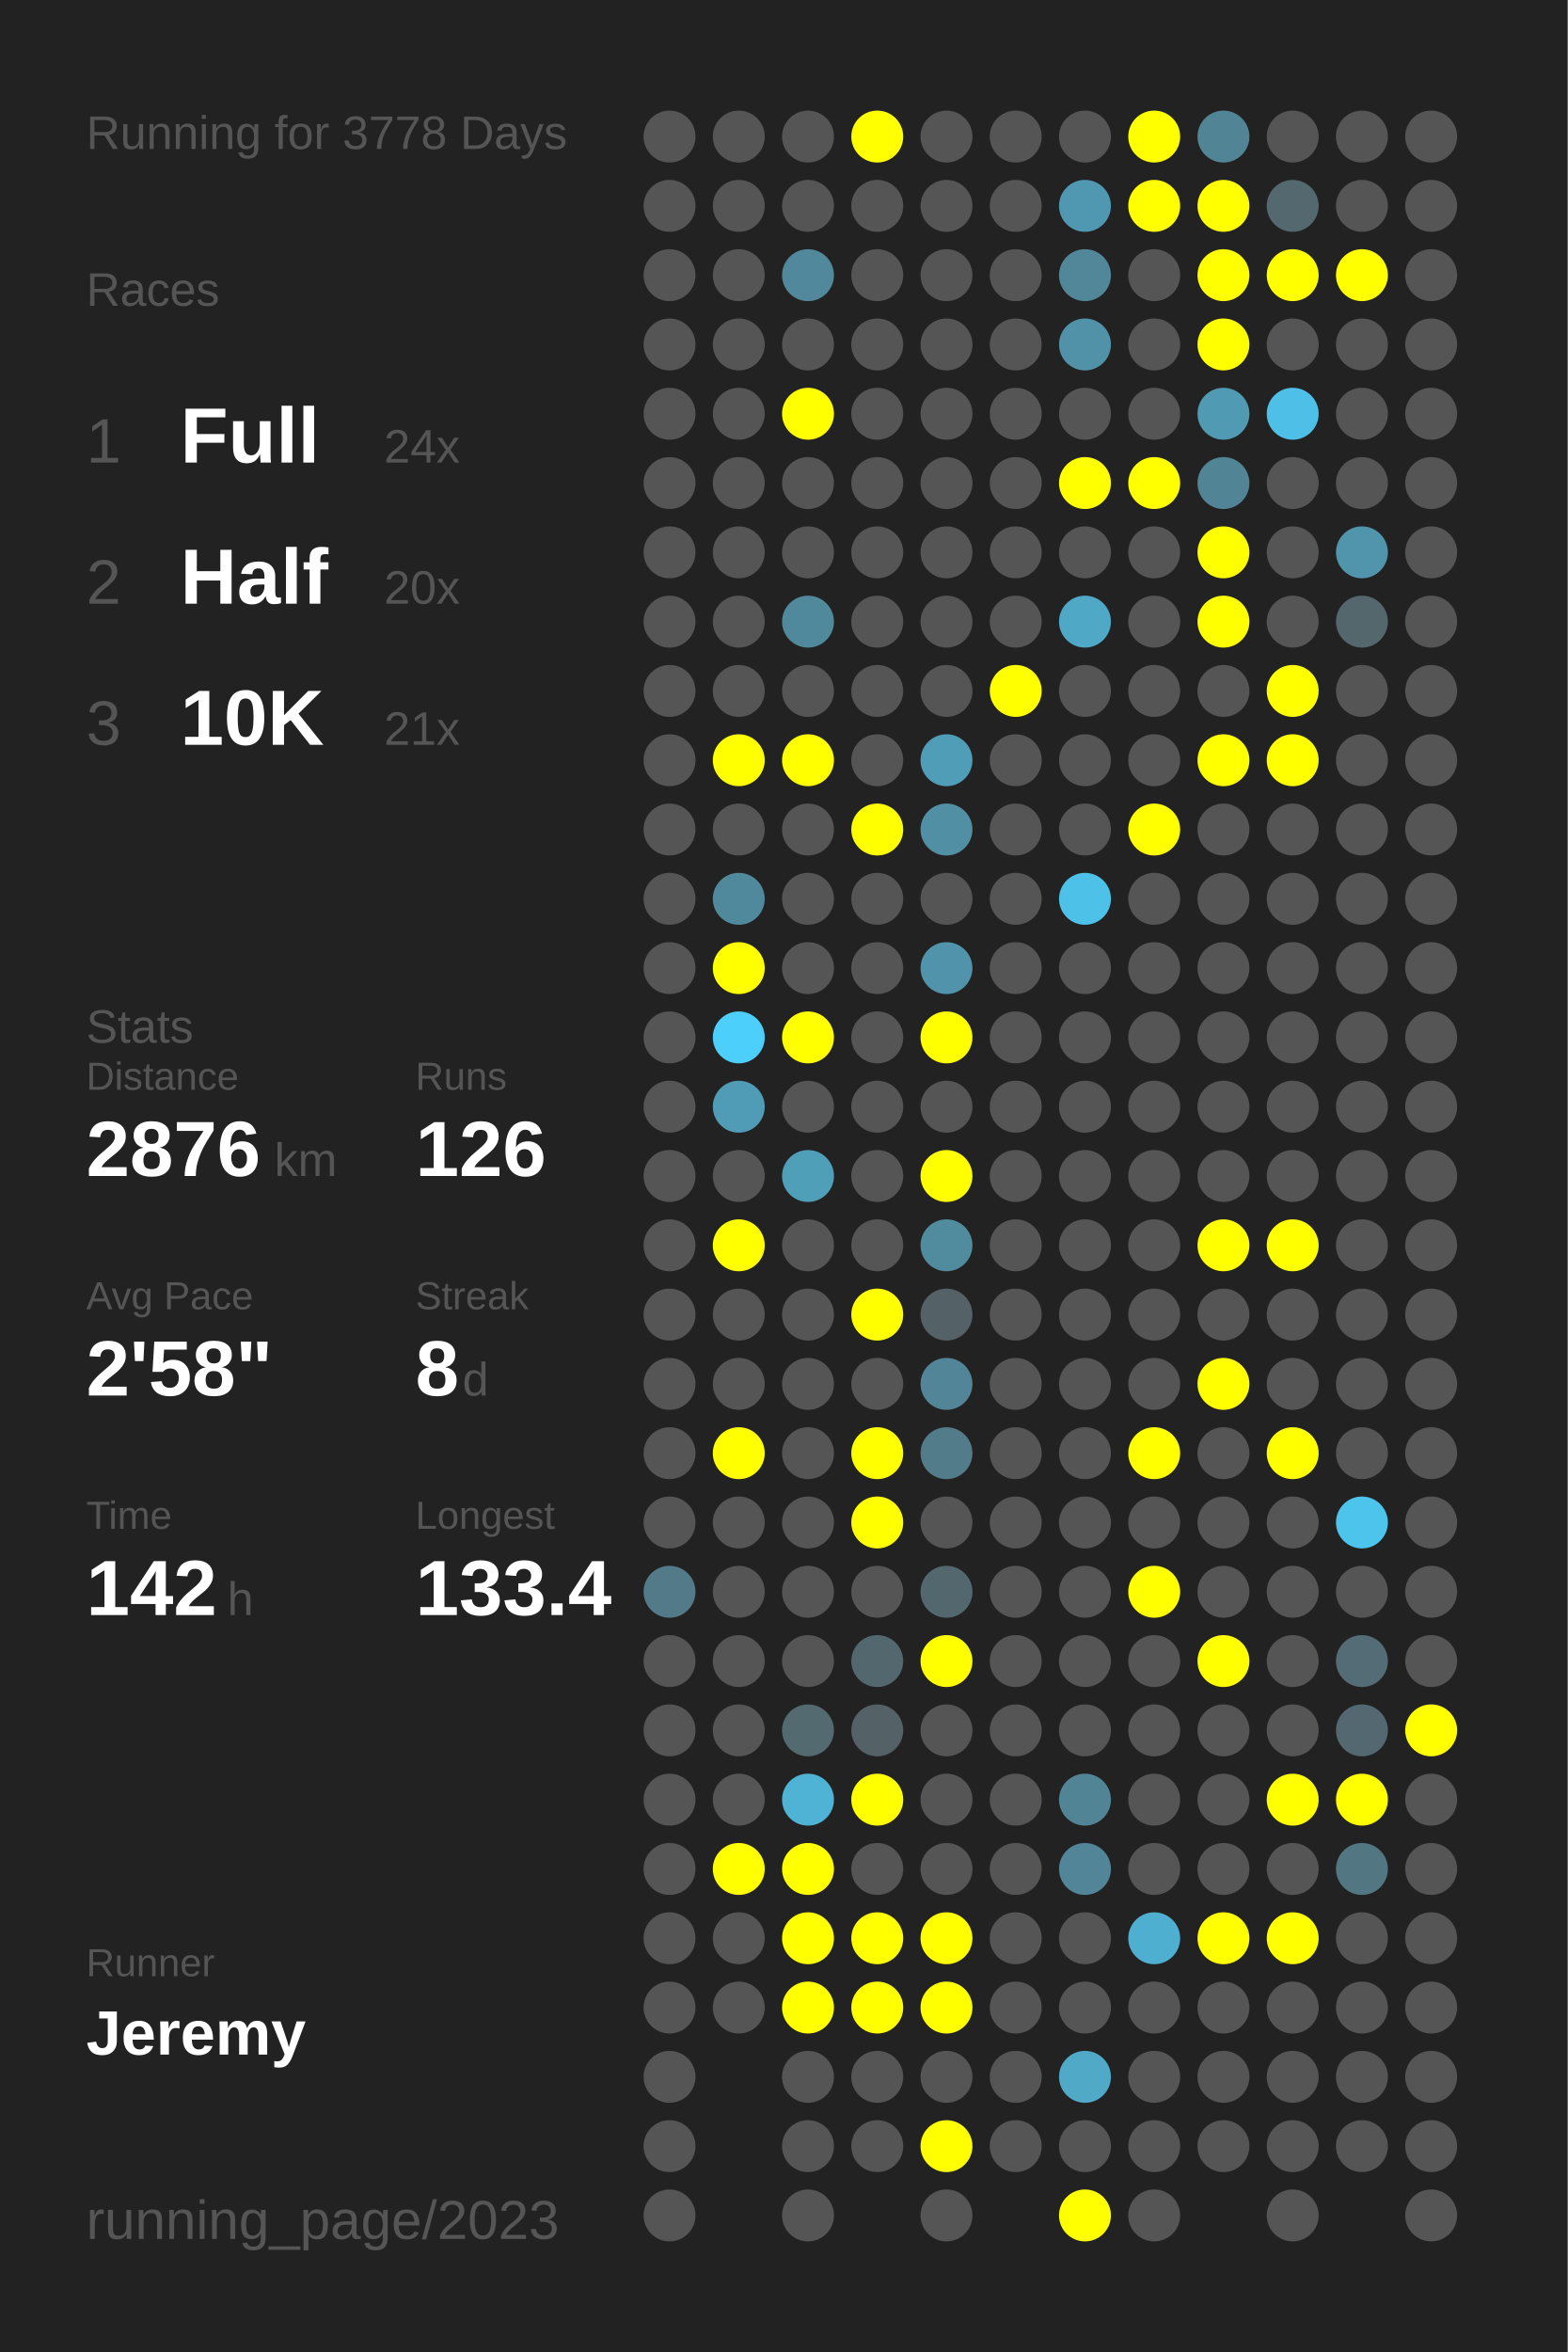
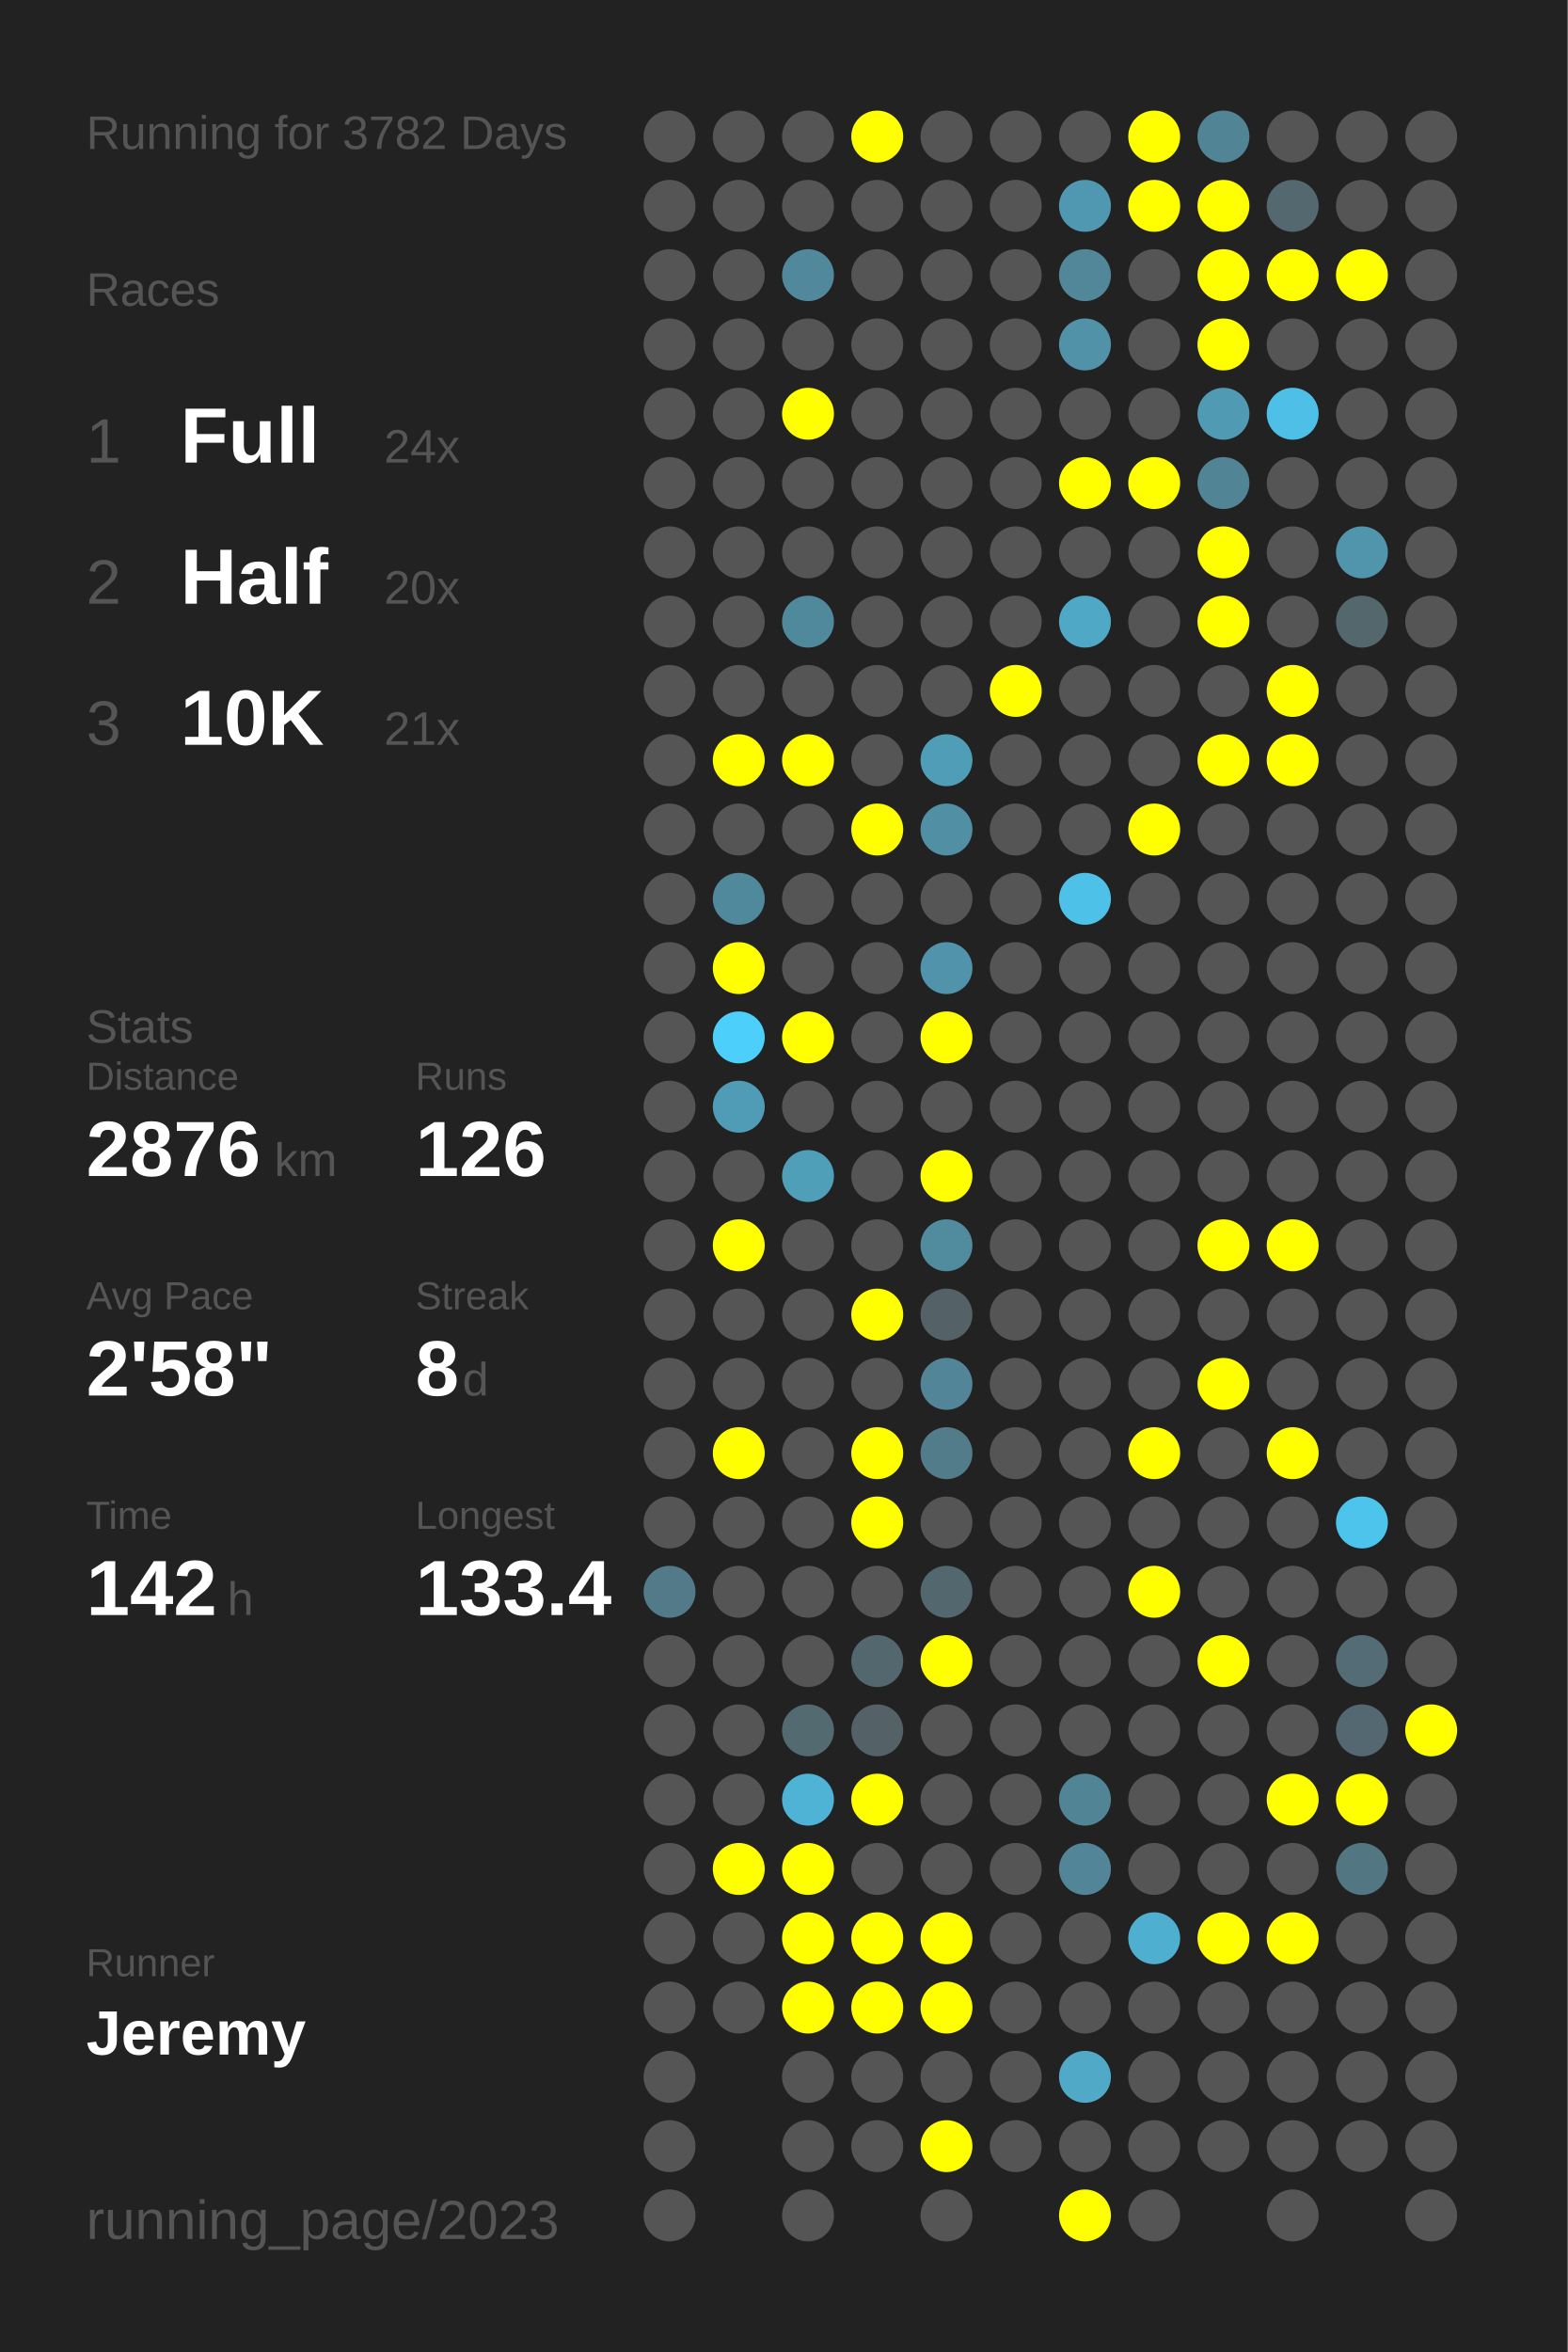
<svg xmlns="http://www.w3.org/2000/svg" baseProfile="full" height="300mm" version="1.1" viewBox="0,0,200,300" width="200mm">
  <defs />
  <rect fill="#222222" height="300" width="200" x="0" y="0" />
-   <text fill="#555555" style="font-size:6px; font-family:Arial;" x="11" y="19">Running for 3778 Days</text>
+   <text fill="#555555" style="font-size:6px; font-family:Arial;" x="11" y="19">Running for 3782 Days</text>
  <text fill="#555555" style="font-size:6px; font-family:Arial;" x="11" y="39">Races</text>
  <text fill="#555555" style="font-size:8px; font-family:Arial;" x="11" y="59">1</text>
  <text fill="#FFFFFF" style="font-size:10px; font-family:Arial; font-weight:bold;" x="23" y="59">Full</text>
  <text fill="#555555" style="font-size:6px; font-family:Arial;" x="49" y="59">24x</text>
  <text fill="#555555" style="font-size:8px; font-family:Arial;" x="11" y="77">2</text>
  <text fill="#FFFFFF" style="font-size:10px; font-family:Arial; font-weight:bold;" x="23" y="77">Half</text>
  <text fill="#555555" style="font-size:6px; font-family:Arial;" x="49" y="77">20x</text>
  <text fill="#555555" style="font-size:8px; font-family:Arial;" x="11" y="95">3</text>
  <text fill="#FFFFFF" style="font-size:10px; font-family:Arial; font-weight:bold;" x="23" y="95">10K</text>
  <text fill="#555555" style="font-size:6px; font-family:Arial;" x="49" y="95">21x</text>
  <text fill="#555555" style="font-size:6px; font-family:Arial;" x="11" y="133">Stats</text>
  <text fill="#555555" style="font-size:5px; font-family:Arial;" x="11" y="139">Distance</text>
  <text fill="#FFFFFF" style="font-size:10px; font-family:Arial; font-weight:bold;" x="11" y="150">2876</text>
  <text fill="#555555" style="font-size:6px; font-family:Arial;" x="35" y="150">km</text>
  <text fill="#555555" style="font-size:5px; font-family:Arial;" x="53" y="139">Runs</text>
  <text fill="#FFFFFF" style="font-size:10px; font-family:Arial; font-weight:bold;" x="53" y="150">126</text>
  <text fill="#555555" style="font-size:5px; font-family:Arial;" x="11" y="167">Avg Pace</text>
  <text fill="#FFFFFF" style="font-size:10px; font-family:Arial; font-weight:bold;" x="11" y="178">2'58"</text>
  <text fill="#555555" style="font-size:5px; font-family:Arial;" x="53" y="167">Streak</text>
  <text fill="#FFFFFF" style="font-size:10px; font-family:Arial; font-weight:bold;" x="53" y="178">8</text>
  <text fill="#555555" style="font-size:6px; font-family:Arial;" x="59" y="178">d</text>
  <text fill="#555555" style="font-size:5px; font-family:Arial;" x="11" y="195">Time</text>
  <text fill="#FFFFFF" style="font-size:10px; font-family:Arial; font-weight:bold;" x="11" y="206">142</text>
  <text fill="#555555" style="font-size:6px; font-family:Arial;" x="29" y="206">h</text>
  <text fill="#555555" style="font-size:5px; font-family:Arial;" x="53" y="195">Longest</text>
  <text fill="#FFFFFF" style="font-size:10px; font-family:Arial; font-weight:bold;" x="53" y="206">133.4</text>
  <text fill="#555555" style="font-size:5px; font-family:Arial;" x="11" y="252.065">Runner</text>
  <text fill="#FFFFFF" style="font-size:8px; font-family:Arial; font-weight:bold;" x="11" y="262.065">Jeremy</text>
  <text fill="#555555" style="font-size:7px; font-family:Arial;" x="11" y="285.581">running_page/2023</text>
  <circle cx="85.417" cy="17.419" fill="#555555" r="3.312" />
  <circle cx="85.417" cy="26.258" fill="#555555" r="3.312" />
  <circle cx="85.417" cy="35.097" fill="#555555" r="3.312" />
  <circle cx="85.417" cy="43.935" fill="#555555" r="3.312" />
  <circle cx="85.417" cy="52.774" fill="#555555" r="3.312" />
  <circle cx="85.417" cy="61.613" fill="#555555" r="3.312" />
  <circle cx="85.417" cy="70.452" fill="#555555" r="3.312" />
  <circle cx="85.417" cy="79.29" fill="#555555" r="3.312" />
  <circle cx="85.417" cy="88.129" fill="#555555" r="3.312" />
  <circle cx="85.417" cy="96.968" fill="#555555" r="3.312" />
  <circle cx="85.417" cy="105.806" fill="#555555" r="3.312" />
  <circle cx="85.417" cy="114.645" fill="#555555" r="3.312" />
  <circle cx="85.417" cy="123.484" fill="#555555" r="3.312" />
  <circle cx="85.417" cy="132.323" fill="#555555" r="3.312" />
  <circle cx="85.417" cy="141.161" fill="#555555" r="3.312" />
  <circle cx="85.417" cy="150" fill="#555555" r="3.312" />
  <circle cx="85.417" cy="158.839" fill="#555555" r="3.312" />
  <circle cx="85.417" cy="167.677" fill="#555555" r="3.312" />
  <circle cx="85.417" cy="176.516" fill="#555555" r="3.312" />
  <circle cx="85.417" cy="185.355" fill="#555555" r="3.312" />
  <circle cx="85.417" cy="194.194" fill="#555555" r="3.312" />
  <circle cx="85.417" cy="203.032" fill="#527a88" r="3.312" />
  <circle cx="85.417" cy="211.871" fill="#555555" r="3.312" />
  <circle cx="85.417" cy="220.71" fill="#555555" r="3.312" />
  <circle cx="85.417" cy="229.548" fill="#555555" r="3.312" />
  <circle cx="85.417" cy="238.387" fill="#555555" r="3.312" />
  <circle cx="85.417" cy="247.226" fill="#555555" r="3.312" />
  <circle cx="85.417" cy="256.065" fill="#555555" r="3.312" />
  <circle cx="85.417" cy="264.903" fill="#555555" r="3.312" />
  <circle cx="85.417" cy="273.742" fill="#555555" r="3.312" />
  <circle cx="85.417" cy="282.581" fill="#555555" r="3.312" />
  <circle cx="94.25" cy="17.419" fill="#555555" r="3.312" />
  <circle cx="94.25" cy="26.258" fill="#555555" r="3.312" />
  <circle cx="94.25" cy="35.097" fill="#555555" r="3.312" />
  <circle cx="94.25" cy="43.935" fill="#555555" r="3.312" />
  <circle cx="94.25" cy="52.774" fill="#555555" r="3.312" />
  <circle cx="94.25" cy="61.613" fill="#555555" r="3.312" />
  <circle cx="94.25" cy="70.452" fill="#555555" r="3.312" />
  <circle cx="94.25" cy="79.29" fill="#555555" r="3.312" />
  <circle cx="94.25" cy="88.129" fill="#555555" r="3.312" />
  <circle cx="94.25" cy="96.968" fill="#FFFF00" r="3.312" />
  <circle cx="94.25" cy="105.806" fill="#555555" r="3.312" />
  <circle cx="94.25" cy="114.645" fill="#51899c" r="3.312" />
  <circle cx="94.25" cy="123.484" fill="#FFFF00" r="3.312" />
  <circle cx="94.25" cy="132.323" fill="#4dcffc" r="3.312" />
  <circle cx="94.25" cy="141.161" fill="#509cb6" r="3.312" />
  <circle cx="94.25" cy="150" fill="#555555" r="3.312" />
  <circle cx="94.25" cy="158.839" fill="#FFFF00" r="3.312" />
  <circle cx="94.25" cy="167.677" fill="#555555" r="3.312" />
  <circle cx="94.25" cy="176.516" fill="#555555" r="3.312" />
  <circle cx="94.25" cy="185.355" fill="#FFFF00" r="3.312" />
  <circle cx="94.25" cy="194.194" fill="#555555" r="3.312" />
  <circle cx="94.25" cy="203.032" fill="#555555" r="3.312" />
  <circle cx="94.25" cy="211.871" fill="#555555" r="3.312" />
  <circle cx="94.25" cy="220.71" fill="#555555" r="3.312" />
  <circle cx="94.25" cy="229.548" fill="#555555" r="3.312" />
  <circle cx="94.25" cy="238.387" fill="#FFFF00" r="3.312" />
  <circle cx="94.25" cy="247.226" fill="#555555" r="3.312" />
  <circle cx="94.25" cy="256.065" fill="#555555" r="3.312" />
  <circle cx="103.083" cy="17.419" fill="#555555" r="3.312" />
  <circle cx="103.083" cy="26.258" fill="#555555" r="3.312" />
  <circle cx="103.083" cy="35.097" fill="#51889b" r="3.312" />
  <circle cx="103.083" cy="43.935" fill="#555555" r="3.312" />
  <circle cx="103.083" cy="52.774" fill="#FFFF00" r="3.312" />
  <circle cx="103.083" cy="61.613" fill="#555555" r="3.312" />
  <circle cx="103.083" cy="70.452" fill="#555555" r="3.312" />
  <circle cx="103.083" cy="79.29" fill="#51899c" r="3.312" />
  <circle cx="103.083" cy="88.129" fill="#555555" r="3.312" />
  <circle cx="103.083" cy="96.968" fill="#FFFF00" r="3.312" />
  <circle cx="103.083" cy="105.806" fill="#555555" r="3.312" />
  <circle cx="103.083" cy="114.645" fill="#555555" r="3.312" />
  <circle cx="103.083" cy="123.484" fill="#555555" r="3.312" />
  <circle cx="103.083" cy="132.323" fill="#FFFF00" r="3.312" />
  <circle cx="103.083" cy="141.161" fill="#555555" r="3.312" />
  <circle cx="103.083" cy="150" fill="#509fb9" r="3.312" />
  <circle cx="103.083" cy="158.839" fill="#555555" r="3.312" />
  <circle cx="103.083" cy="167.677" fill="#555555" r="3.312" />
  <circle cx="103.083" cy="176.516" fill="#555555" r="3.312" />
  <circle cx="103.083" cy="185.355" fill="#555555" r="3.312" />
  <circle cx="103.083" cy="194.194" fill="#555555" r="3.312" />
  <circle cx="103.083" cy="203.032" fill="#555555" r="3.312" />
  <circle cx="103.083" cy="211.871" fill="#555555" r="3.312" />
  <circle cx="103.083" cy="220.71" fill="#536a71" r="3.312" />
  <circle cx="103.083" cy="229.548" fill="#4eb3d5" r="3.312" />
  <circle cx="103.083" cy="238.387" fill="#FFFF00" r="3.312" />
  <circle cx="103.083" cy="247.226" fill="#FFFF00" r="3.312" />
  <circle cx="103.083" cy="256.065" fill="#FFFF00" r="3.312" />
  <circle cx="103.083" cy="264.903" fill="#555555" r="3.312" />
  <circle cx="103.083" cy="273.742" fill="#555555" r="3.312" />
  <circle cx="103.083" cy="282.581" fill="#555555" r="3.312" />
  <circle cx="111.917" cy="17.419" fill="#FFFF00" r="3.312" />
  <circle cx="111.917" cy="26.258" fill="#555555" r="3.312" />
  <circle cx="111.917" cy="35.097" fill="#555555" r="3.312" />
  <circle cx="111.917" cy="43.935" fill="#555555" r="3.312" />
  <circle cx="111.917" cy="52.774" fill="#555555" r="3.312" />
  <circle cx="111.917" cy="61.613" fill="#555555" r="3.312" />
  <circle cx="111.917" cy="70.452" fill="#555555" r="3.312" />
  <circle cx="111.917" cy="79.29" fill="#555555" r="3.312" />
  <circle cx="111.917" cy="88.129" fill="#555555" r="3.312" />
  <circle cx="111.917" cy="96.968" fill="#555555" r="3.312" />
  <circle cx="111.917" cy="105.806" fill="#FFFF00" r="3.312" />
  <circle cx="111.917" cy="114.645" fill="#555555" r="3.312" />
  <circle cx="111.917" cy="123.484" fill="#555555" r="3.312" />
  <circle cx="111.917" cy="132.323" fill="#555555" r="3.312" />
  <circle cx="111.917" cy="141.161" fill="#555555" r="3.312" />
  <circle cx="111.917" cy="150" fill="#555555" r="3.312" />
  <circle cx="111.917" cy="158.839" fill="#555555" r="3.312" />
  <circle cx="111.917" cy="167.677" fill="#FFFF00" r="3.312" />
  <circle cx="111.917" cy="176.516" fill="#555555" r="3.312" />
  <circle cx="111.917" cy="185.355" fill="#FFFF00" r="3.312" />
  <circle cx="111.917" cy="194.194" fill="#FFFF00" r="3.312" />
  <circle cx="111.917" cy="203.032" fill="#555555" r="3.312" />
  <circle cx="111.917" cy="211.871" fill="#53676e" r="3.312" />
  <circle cx="111.917" cy="220.71" fill="#546166" r="3.312" />
  <circle cx="111.917" cy="229.548" fill="#FFFF00" r="3.312" />
  <circle cx="111.917" cy="238.387" fill="#555555" r="3.312" />
  <circle cx="111.917" cy="247.226" fill="#FFFF00" r="3.312" />
  <circle cx="111.917" cy="256.065" fill="#FFFF00" r="3.312" />
  <circle cx="111.917" cy="264.903" fill="#555555" r="3.312" />
  <circle cx="111.917" cy="273.742" fill="#555555" r="3.312" />
  <circle cx="120.75" cy="17.419" fill="#555555" r="3.312" />
  <circle cx="120.75" cy="26.258" fill="#555555" r="3.312" />
  <circle cx="120.75" cy="35.097" fill="#555555" r="3.312" />
  <circle cx="120.75" cy="43.935" fill="#555555" r="3.312" />
  <circle cx="120.75" cy="52.774" fill="#555555" r="3.312" />
  <circle cx="120.75" cy="61.613" fill="#555555" r="3.312" />
  <circle cx="120.75" cy="70.452" fill="#555555" r="3.312" />
  <circle cx="120.75" cy="79.29" fill="#555555" r="3.312" />
  <circle cx="120.75" cy="88.129" fill="#555555" r="3.312" />
  <circle cx="120.75" cy="96.968" fill="#509db7" r="3.312" />
  <circle cx="120.75" cy="105.806" fill="#518fa4" r="3.312" />
  <circle cx="120.75" cy="114.645" fill="#555555" r="3.312" />
  <circle cx="120.75" cy="123.484" fill="#5093aa" r="3.312" />
  <circle cx="120.75" cy="132.323" fill="#FFFF00" r="3.312" />
  <circle cx="120.75" cy="141.161" fill="#555555" r="3.312" />
  <circle cx="120.75" cy="150" fill="#FFFF00" r="3.312" />
  <circle cx="120.75" cy="158.839" fill="#518b9e" r="3.312" />
  <circle cx="120.75" cy="167.677" fill="#546166" r="3.312" />
  <circle cx="120.75" cy="176.516" fill="#518597" r="3.312" />
  <circle cx="120.75" cy="185.355" fill="#527c8a" r="3.312" />
  <circle cx="120.75" cy="194.194" fill="#555555" r="3.312" />
  <circle cx="120.75" cy="203.032" fill="#53686e" r="3.312" />
  <circle cx="120.75" cy="211.871" fill="#FFFF00" r="3.312" />
  <circle cx="120.75" cy="220.71" fill="#555555" r="3.312" />
  <circle cx="120.75" cy="229.548" fill="#555555" r="3.312" />
  <circle cx="120.75" cy="238.387" fill="#555555" r="3.312" />
  <circle cx="120.75" cy="247.226" fill="#FFFF00" r="3.312" />
  <circle cx="120.75" cy="256.065" fill="#FFFF00" r="3.312" />
  <circle cx="120.75" cy="264.903" fill="#555555" r="3.312" />
  <circle cx="120.75" cy="273.742" fill="#FFFF00" r="3.312" />
  <circle cx="120.75" cy="282.581" fill="#555555" r="3.312" />
  <circle cx="129.583" cy="17.419" fill="#555555" r="3.312" />
  <circle cx="129.583" cy="26.258" fill="#555555" r="3.312" />
  <circle cx="129.583" cy="35.097" fill="#555555" r="3.312" />
  <circle cx="129.583" cy="43.935" fill="#555555" r="3.312" />
  <circle cx="129.583" cy="52.774" fill="#555555" r="3.312" />
  <circle cx="129.583" cy="61.613" fill="#555555" r="3.312" />
  <circle cx="129.583" cy="70.452" fill="#555555" r="3.312" />
  <circle cx="129.583" cy="79.29" fill="#555555" r="3.312" />
  <circle cx="129.583" cy="88.129" fill="#FFFF00" r="3.312" />
  <circle cx="129.583" cy="96.968" fill="#555555" r="3.312" />
  <circle cx="129.583" cy="105.806" fill="#555555" r="3.312" />
  <circle cx="129.583" cy="114.645" fill="#555555" r="3.312" />
  <circle cx="129.583" cy="123.484" fill="#555555" r="3.312" />
  <circle cx="129.583" cy="132.323" fill="#555555" r="3.312" />
  <circle cx="129.583" cy="141.161" fill="#555555" r="3.312" />
  <circle cx="129.583" cy="150" fill="#555555" r="3.312" />
  <circle cx="129.583" cy="158.839" fill="#555555" r="3.312" />
  <circle cx="129.583" cy="167.677" fill="#555555" r="3.312" />
  <circle cx="129.583" cy="176.516" fill="#555555" r="3.312" />
  <circle cx="129.583" cy="185.355" fill="#555555" r="3.312" />
  <circle cx="129.583" cy="194.194" fill="#555555" r="3.312" />
  <circle cx="129.583" cy="203.032" fill="#555555" r="3.312" />
  <circle cx="129.583" cy="211.871" fill="#555555" r="3.312" />
  <circle cx="129.583" cy="220.71" fill="#555555" r="3.312" />
  <circle cx="129.583" cy="229.548" fill="#555555" r="3.312" />
  <circle cx="129.583" cy="238.387" fill="#555555" r="3.312" />
  <circle cx="129.583" cy="247.226" fill="#555555" r="3.312" />
  <circle cx="129.583" cy="256.065" fill="#555555" r="3.312" />
  <circle cx="129.583" cy="264.903" fill="#555555" r="3.312" />
  <circle cx="129.583" cy="273.742" fill="#555555" r="3.312" />
  <circle cx="138.417" cy="17.419" fill="#555555" r="3.312" />
  <circle cx="138.417" cy="26.258" fill="#5098b1" r="3.312" />
  <circle cx="138.417" cy="35.097" fill="#518799" r="3.312" />
  <circle cx="138.417" cy="43.935" fill="#5192a8" r="3.312" />
  <circle cx="138.417" cy="52.774" fill="#555555" r="3.312" />
  <circle cx="138.417" cy="61.613" fill="#FFFF00" r="3.312" />
  <circle cx="138.417" cy="70.452" fill="#555555" r="3.312" />
  <circle cx="138.417" cy="79.29" fill="#4fa8c6" r="3.312" />
  <circle cx="138.417" cy="88.129" fill="#555555" r="3.312" />
  <circle cx="138.417" cy="96.968" fill="#555555" r="3.312" />
  <circle cx="138.417" cy="105.806" fill="#555555" r="3.312" />
  <circle cx="138.417" cy="114.645" fill="#4ec1e8" r="3.312" />
  <circle cx="138.417" cy="123.484" fill="#555555" r="3.312" />
  <circle cx="138.417" cy="132.323" fill="#555555" r="3.312" />
  <circle cx="138.417" cy="141.161" fill="#555555" r="3.312" />
  <circle cx="138.417" cy="150" fill="#555555" r="3.312" />
  <circle cx="138.417" cy="158.839" fill="#555555" r="3.312" />
  <circle cx="138.417" cy="167.677" fill="#555555" r="3.312" />
  <circle cx="138.417" cy="176.516" fill="#555555" r="3.312" />
  <circle cx="138.417" cy="185.355" fill="#555555" r="3.312" />
  <circle cx="138.417" cy="194.194" fill="#555555" r="3.312" />
  <circle cx="138.417" cy="203.032" fill="#555555" r="3.312" />
  <circle cx="138.417" cy="211.871" fill="#555555" r="3.312" />
  <circle cx="138.417" cy="220.71" fill="#555555" r="3.312" />
  <circle cx="138.417" cy="229.548" fill="#518596" r="3.312" />
  <circle cx="138.417" cy="238.387" fill="#518597" r="3.312" />
  <circle cx="138.417" cy="247.226" fill="#555555" r="3.312" />
  <circle cx="138.417" cy="256.065" fill="#555555" r="3.312" />
  <circle cx="138.417" cy="264.903" fill="#4fa9c7" r="3.312" />
  <circle cx="138.417" cy="273.742" fill="#555555" r="3.312" />
  <circle cx="138.417" cy="282.581" fill="#FFFF00" r="3.312" />
  <circle cx="147.25" cy="17.419" fill="#FFFF00" r="3.312" />
  <circle cx="147.25" cy="26.258" fill="#FFFF00" r="3.312" />
  <circle cx="147.25" cy="35.097" fill="#555555" r="3.312" />
  <circle cx="147.25" cy="43.935" fill="#555555" r="3.312" />
  <circle cx="147.25" cy="52.774" fill="#555555" r="3.312" />
  <circle cx="147.25" cy="61.613" fill="#FFFF00" r="3.312" />
  <circle cx="147.25" cy="70.452" fill="#555555" r="3.312" />
  <circle cx="147.25" cy="79.29" fill="#555555" r="3.312" />
  <circle cx="147.25" cy="88.129" fill="#555555" r="3.312" />
  <circle cx="147.25" cy="96.968" fill="#555555" r="3.312" />
  <circle cx="147.25" cy="105.806" fill="#FFFF00" r="3.312" />
  <circle cx="147.25" cy="114.645" fill="#555555" r="3.312" />
  <circle cx="147.25" cy="123.484" fill="#555555" r="3.312" />
  <circle cx="147.25" cy="132.323" fill="#555555" r="3.312" />
  <circle cx="147.25" cy="141.161" fill="#555555" r="3.312" />
  <circle cx="147.25" cy="150" fill="#555555" r="3.312" />
  <circle cx="147.25" cy="158.839" fill="#555555" r="3.312" />
  <circle cx="147.25" cy="167.677" fill="#555555" r="3.312" />
  <circle cx="147.25" cy="176.516" fill="#555555" r="3.312" />
  <circle cx="147.25" cy="185.355" fill="#FFFF00" r="3.312" />
  <circle cx="147.25" cy="194.194" fill="#555555" r="3.312" />
  <circle cx="147.25" cy="203.032" fill="#FFFF00" r="3.312" />
  <circle cx="147.25" cy="211.871" fill="#555555" r="3.312" />
  <circle cx="147.25" cy="220.71" fill="#555555" r="3.312" />
  <circle cx="147.25" cy="229.548" fill="#555555" r="3.312" />
  <circle cx="147.25" cy="238.387" fill="#555555" r="3.312" />
  <circle cx="147.25" cy="247.226" fill="#4fafd0" r="3.312" />
  <circle cx="147.25" cy="256.065" fill="#555555" r="3.312" />
  <circle cx="147.25" cy="264.903" fill="#555555" r="3.312" />
  <circle cx="147.25" cy="273.742" fill="#555555" r="3.312" />
  <circle cx="147.25" cy="282.581" fill="#555555" r="3.312" />
  <circle cx="156.083" cy="17.419" fill="#518596" r="3.312" />
  <circle cx="156.083" cy="26.258" fill="#FFFF00" r="3.312" />
  <circle cx="156.083" cy="35.097" fill="#FFFF00" r="3.312" />
  <circle cx="156.083" cy="43.935" fill="#FFFF00" r="3.312" />
  <circle cx="156.083" cy="52.774" fill="#509ab3" r="3.312" />
  <circle cx="156.083" cy="61.613" fill="#518494" r="3.312" />
  <circle cx="156.083" cy="70.452" fill="#FFFF00" r="3.312" />
  <circle cx="156.083" cy="79.29" fill="#FFFF00" r="3.312" />
  <circle cx="156.083" cy="88.129" fill="#555555" r="3.312" />
  <circle cx="156.083" cy="96.968" fill="#FFFF00" r="3.312" />
  <circle cx="156.083" cy="105.806" fill="#555555" r="3.312" />
  <circle cx="156.083" cy="114.645" fill="#555555" r="3.312" />
  <circle cx="156.083" cy="123.484" fill="#555555" r="3.312" />
  <circle cx="156.083" cy="132.323" fill="#555555" r="3.312" />
  <circle cx="156.083" cy="141.161" fill="#555555" r="3.312" />
  <circle cx="156.083" cy="150" fill="#555555" r="3.312" />
  <circle cx="156.083" cy="158.839" fill="#FFFF00" r="3.312" />
  <circle cx="156.083" cy="167.677" fill="#555555" r="3.312" />
  <circle cx="156.083" cy="176.516" fill="#FFFF00" r="3.312" />
  <circle cx="156.083" cy="185.355" fill="#555555" r="3.312" />
  <circle cx="156.083" cy="194.194" fill="#555555" r="3.312" />
  <circle cx="156.083" cy="203.032" fill="#555555" r="3.312" />
  <circle cx="156.083" cy="211.871" fill="#FFFF00" r="3.312" />
  <circle cx="156.083" cy="220.71" fill="#555555" r="3.312" />
  <circle cx="156.083" cy="229.548" fill="#555555" r="3.312" />
  <circle cx="156.083" cy="238.387" fill="#555555" r="3.312" />
  <circle cx="156.083" cy="247.226" fill="#FFFF00" r="3.312" />
  <circle cx="156.083" cy="256.065" fill="#555555" r="3.312" />
  <circle cx="156.083" cy="264.903" fill="#555555" r="3.312" />
  <circle cx="156.083" cy="273.742" fill="#555555" r="3.312" />
  <circle cx="164.917" cy="17.419" fill="#555555" r="3.312" />
  <circle cx="164.917" cy="26.258" fill="#53686f" r="3.312" />
  <circle cx="164.917" cy="35.097" fill="#FFFF00" r="3.312" />
  <circle cx="164.917" cy="43.935" fill="#555555" r="3.312" />
  <circle cx="164.917" cy="52.774" fill="#4ec0e7" r="3.312" />
  <circle cx="164.917" cy="61.613" fill="#555555" r="3.312" />
  <circle cx="164.917" cy="70.452" fill="#555555" r="3.312" />
  <circle cx="164.917" cy="79.29" fill="#555555" r="3.312" />
  <circle cx="164.917" cy="88.129" fill="#FFFF00" r="3.312" />
  <circle cx="164.917" cy="96.968" fill="#FFFF00" r="3.312" />
  <circle cx="164.917" cy="105.806" fill="#555555" r="3.312" />
  <circle cx="164.917" cy="114.645" fill="#555555" r="3.312" />
  <circle cx="164.917" cy="123.484" fill="#555555" r="3.312" />
  <circle cx="164.917" cy="132.323" fill="#555555" r="3.312" />
  <circle cx="164.917" cy="141.161" fill="#555555" r="3.312" />
  <circle cx="164.917" cy="150" fill="#555555" r="3.312" />
  <circle cx="164.917" cy="158.839" fill="#FFFF00" r="3.312" />
  <circle cx="164.917" cy="167.677" fill="#555555" r="3.312" />
  <circle cx="164.917" cy="176.516" fill="#555555" r="3.312" />
  <circle cx="164.917" cy="185.355" fill="#FFFF00" r="3.312" />
  <circle cx="164.917" cy="194.194" fill="#555555" r="3.312" />
  <circle cx="164.917" cy="203.032" fill="#555555" r="3.312" />
  <circle cx="164.917" cy="211.871" fill="#555555" r="3.312" />
  <circle cx="164.917" cy="220.71" fill="#555555" r="3.312" />
  <circle cx="164.917" cy="229.548" fill="#FFFF00" r="3.312" />
  <circle cx="164.917" cy="238.387" fill="#555555" r="3.312" />
  <circle cx="164.917" cy="247.226" fill="#FFFF00" r="3.312" />
  <circle cx="164.917" cy="256.065" fill="#555555" r="3.312" />
  <circle cx="164.917" cy="264.903" fill="#555555" r="3.312" />
  <circle cx="164.917" cy="273.742" fill="#555555" r="3.312" />
  <circle cx="164.917" cy="282.581" fill="#555555" r="3.312" />
  <circle cx="173.75" cy="17.419" fill="#555555" r="3.312" />
  <circle cx="173.75" cy="26.258" fill="#555555" r="3.312" />
  <circle cx="173.75" cy="35.097" fill="#FFFF00" r="3.312" />
  <circle cx="173.75" cy="43.935" fill="#555555" r="3.312" />
  <circle cx="173.75" cy="52.774" fill="#555555" r="3.312" />
  <circle cx="173.75" cy="61.613" fill="#555555" r="3.312" />
  <circle cx="173.75" cy="70.452" fill="#5095ac" r="3.312" />
  <circle cx="173.75" cy="79.29" fill="#53676d" r="3.312" />
  <circle cx="173.75" cy="88.129" fill="#555555" r="3.312" />
  <circle cx="173.75" cy="96.968" fill="#555555" r="3.312" />
  <circle cx="173.75" cy="105.806" fill="#555555" r="3.312" />
  <circle cx="173.75" cy="114.645" fill="#555555" r="3.312" />
  <circle cx="173.75" cy="123.484" fill="#555555" r="3.312" />
  <circle cx="173.75" cy="132.323" fill="#555555" r="3.312" />
  <circle cx="173.75" cy="141.161" fill="#555555" r="3.312" />
  <circle cx="173.75" cy="150" fill="#555555" r="3.312" />
  <circle cx="173.75" cy="158.839" fill="#555555" r="3.312" />
  <circle cx="173.75" cy="167.677" fill="#555555" r="3.312" />
  <circle cx="173.75" cy="176.516" fill="#555555" r="3.312" />
  <circle cx="173.75" cy="185.355" fill="#555555" r="3.312" />
  <circle cx="173.75" cy="194.194" fill="#4dc4ec" r="3.312" />
  <circle cx="173.75" cy="203.032" fill="#555555" r="3.312" />
  <circle cx="173.75" cy="211.871" fill="#536c75" r="3.312" />
  <circle cx="173.75" cy="220.71" fill="#536870" r="3.312" />
  <circle cx="173.75" cy="229.548" fill="#FFFF00" r="3.312" />
  <circle cx="173.75" cy="238.387" fill="#527783" r="3.312" />
  <circle cx="173.75" cy="247.226" fill="#555555" r="3.312" />
  <circle cx="173.75" cy="256.065" fill="#555555" r="3.312" />
  <circle cx="173.75" cy="264.903" fill="#555555" r="3.312" />
  <circle cx="173.75" cy="273.742" fill="#555555" r="3.312" />
  <circle cx="182.583" cy="17.419" fill="#555555" r="3.312" />
  <circle cx="182.583" cy="26.258" fill="#555555" r="3.312" />
  <circle cx="182.583" cy="35.097" fill="#555555" r="3.312" />
  <circle cx="182.583" cy="43.935" fill="#555555" r="3.312" />
  <circle cx="182.583" cy="52.774" fill="#555555" r="3.312" />
  <circle cx="182.583" cy="61.613" fill="#555555" r="3.312" />
  <circle cx="182.583" cy="70.452" fill="#555555" r="3.312" />
  <circle cx="182.583" cy="79.29" fill="#555555" r="3.312" />
  <circle cx="182.583" cy="88.129" fill="#555555" r="3.312" />
  <circle cx="182.583" cy="96.968" fill="#555555" r="3.312" />
  <circle cx="182.583" cy="105.806" fill="#555555" r="3.312" />
  <circle cx="182.583" cy="114.645" fill="#555555" r="3.312" />
  <circle cx="182.583" cy="123.484" fill="#555555" r="3.312" />
  <circle cx="182.583" cy="132.323" fill="#555555" r="3.312" />
  <circle cx="182.583" cy="141.161" fill="#555555" r="3.312" />
  <circle cx="182.583" cy="150" fill="#555555" r="3.312" />
  <circle cx="182.583" cy="158.839" fill="#555555" r="3.312" />
  <circle cx="182.583" cy="167.677" fill="#555555" r="3.312" />
  <circle cx="182.583" cy="176.516" fill="#555555" r="3.312" />
  <circle cx="182.583" cy="185.355" fill="#555555" r="3.312" />
  <circle cx="182.583" cy="194.194" fill="#555555" r="3.312" />
  <circle cx="182.583" cy="203.032" fill="#555555" r="3.312" />
  <circle cx="182.583" cy="211.871" fill="#555555" r="3.312" />
  <circle cx="182.583" cy="220.71" fill="#FFFF00" r="3.312" />
  <circle cx="182.583" cy="229.548" fill="#555555" r="3.312" />
  <circle cx="182.583" cy="238.387" fill="#555555" r="3.312" />
  <circle cx="182.583" cy="247.226" fill="#555555" r="3.312" />
  <circle cx="182.583" cy="256.065" fill="#555555" r="3.312" />
  <circle cx="182.583" cy="264.903" fill="#555555" r="3.312" />
  <circle cx="182.583" cy="273.742" fill="#555555" r="3.312" />
  <circle cx="182.583" cy="282.581" fill="#555555" r="3.312" />
</svg>
